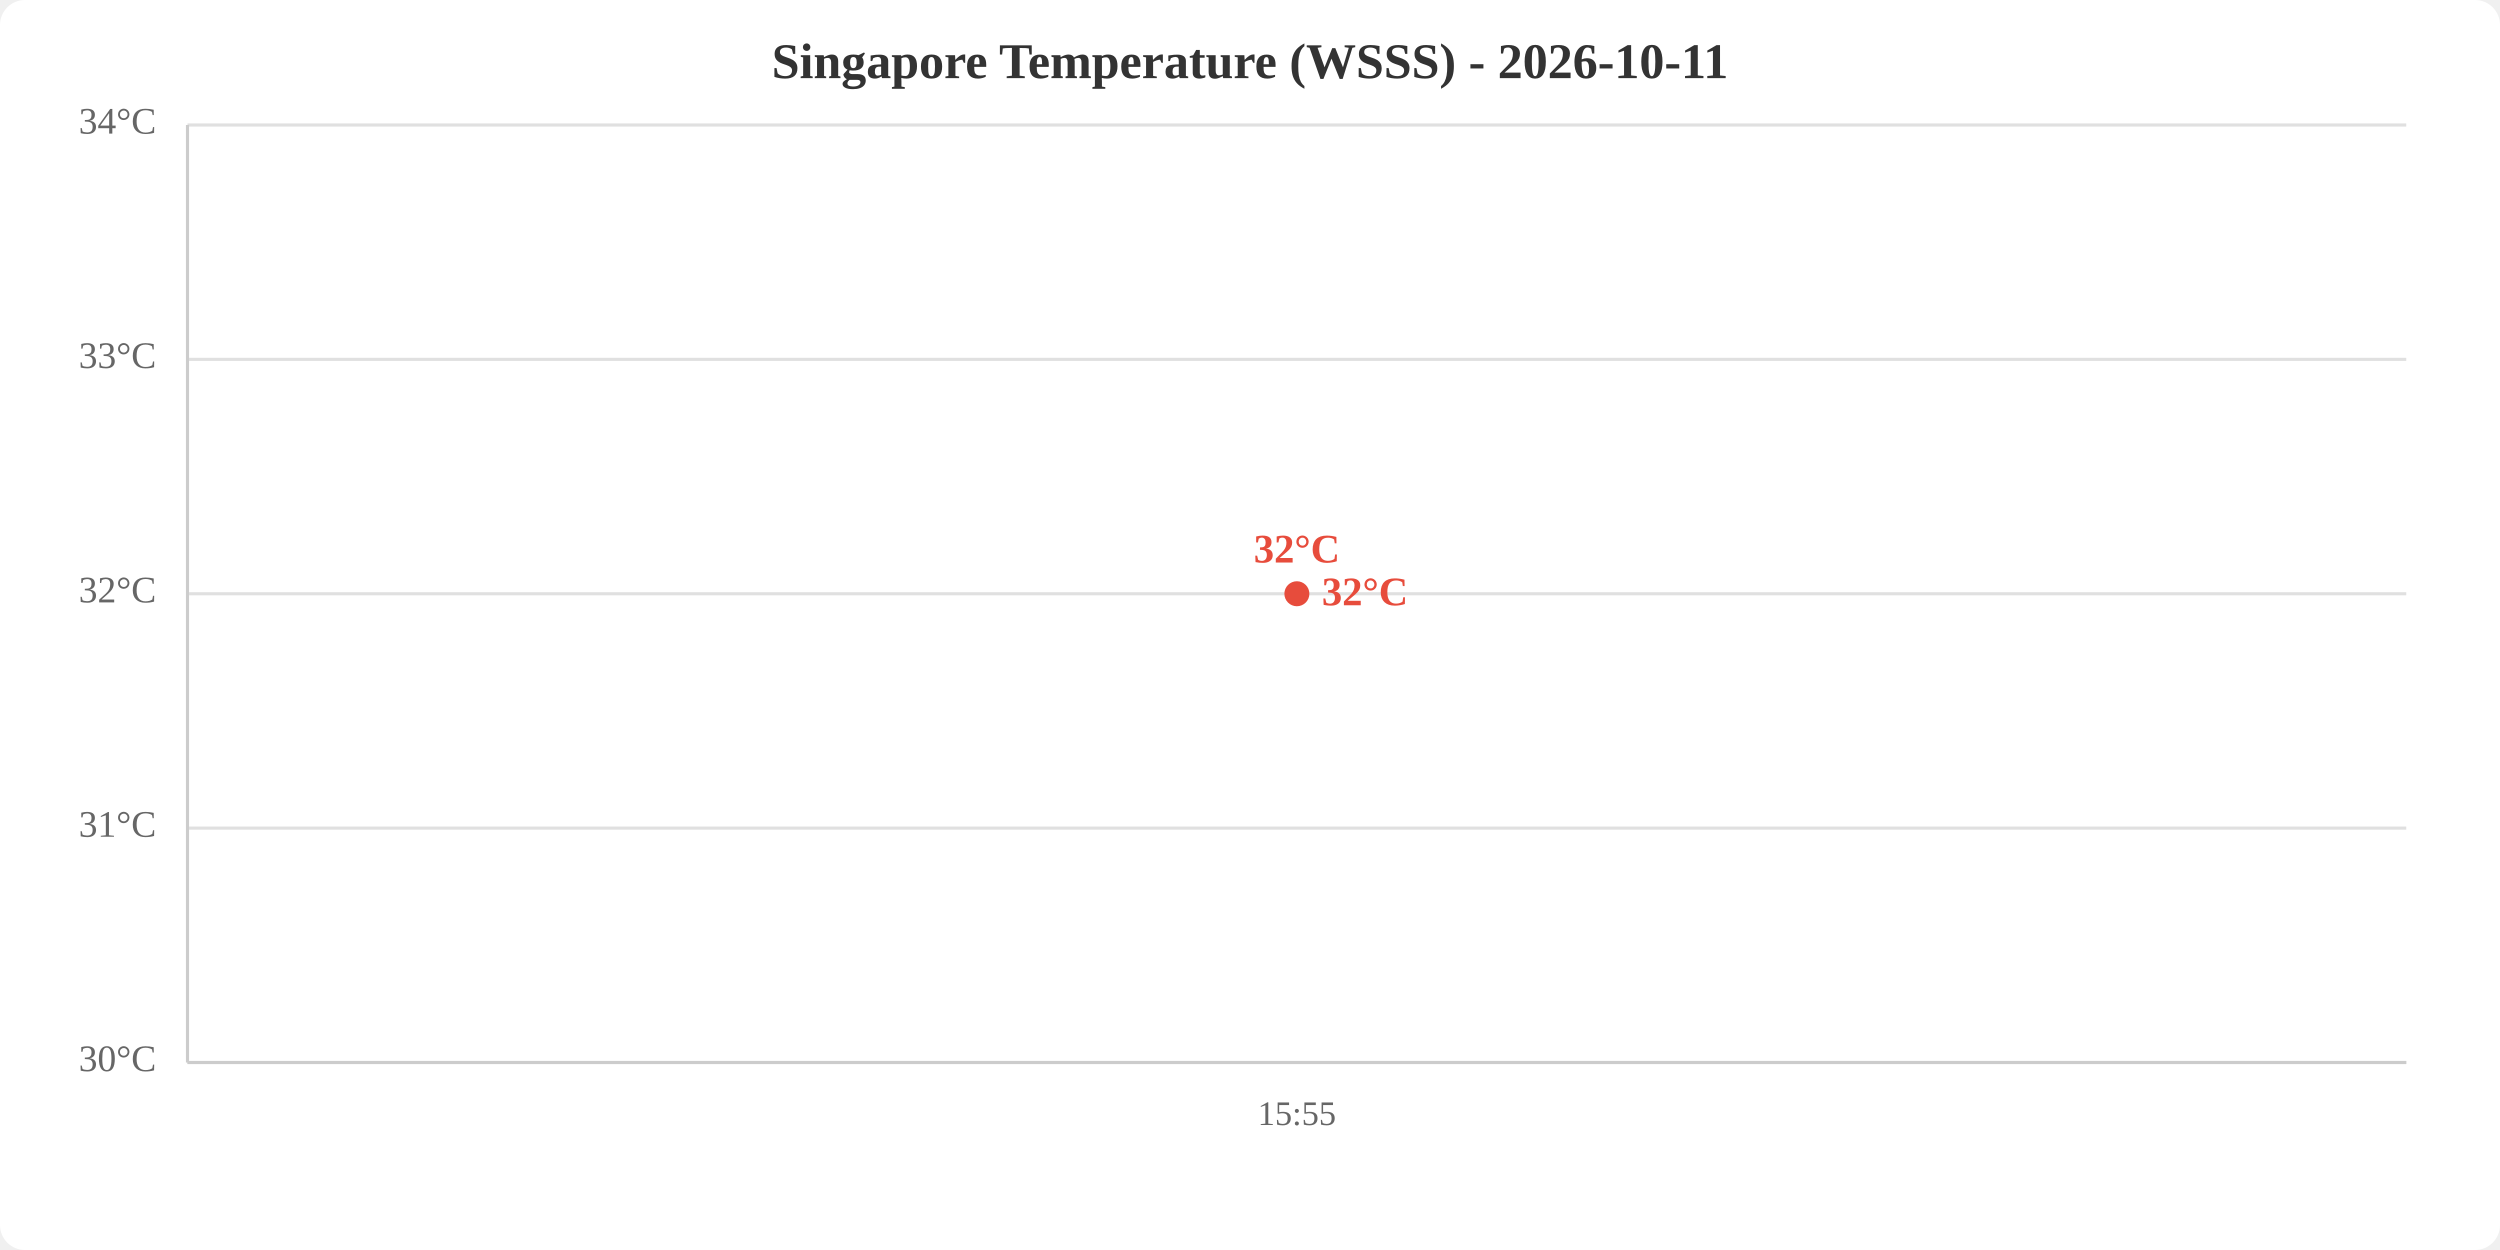
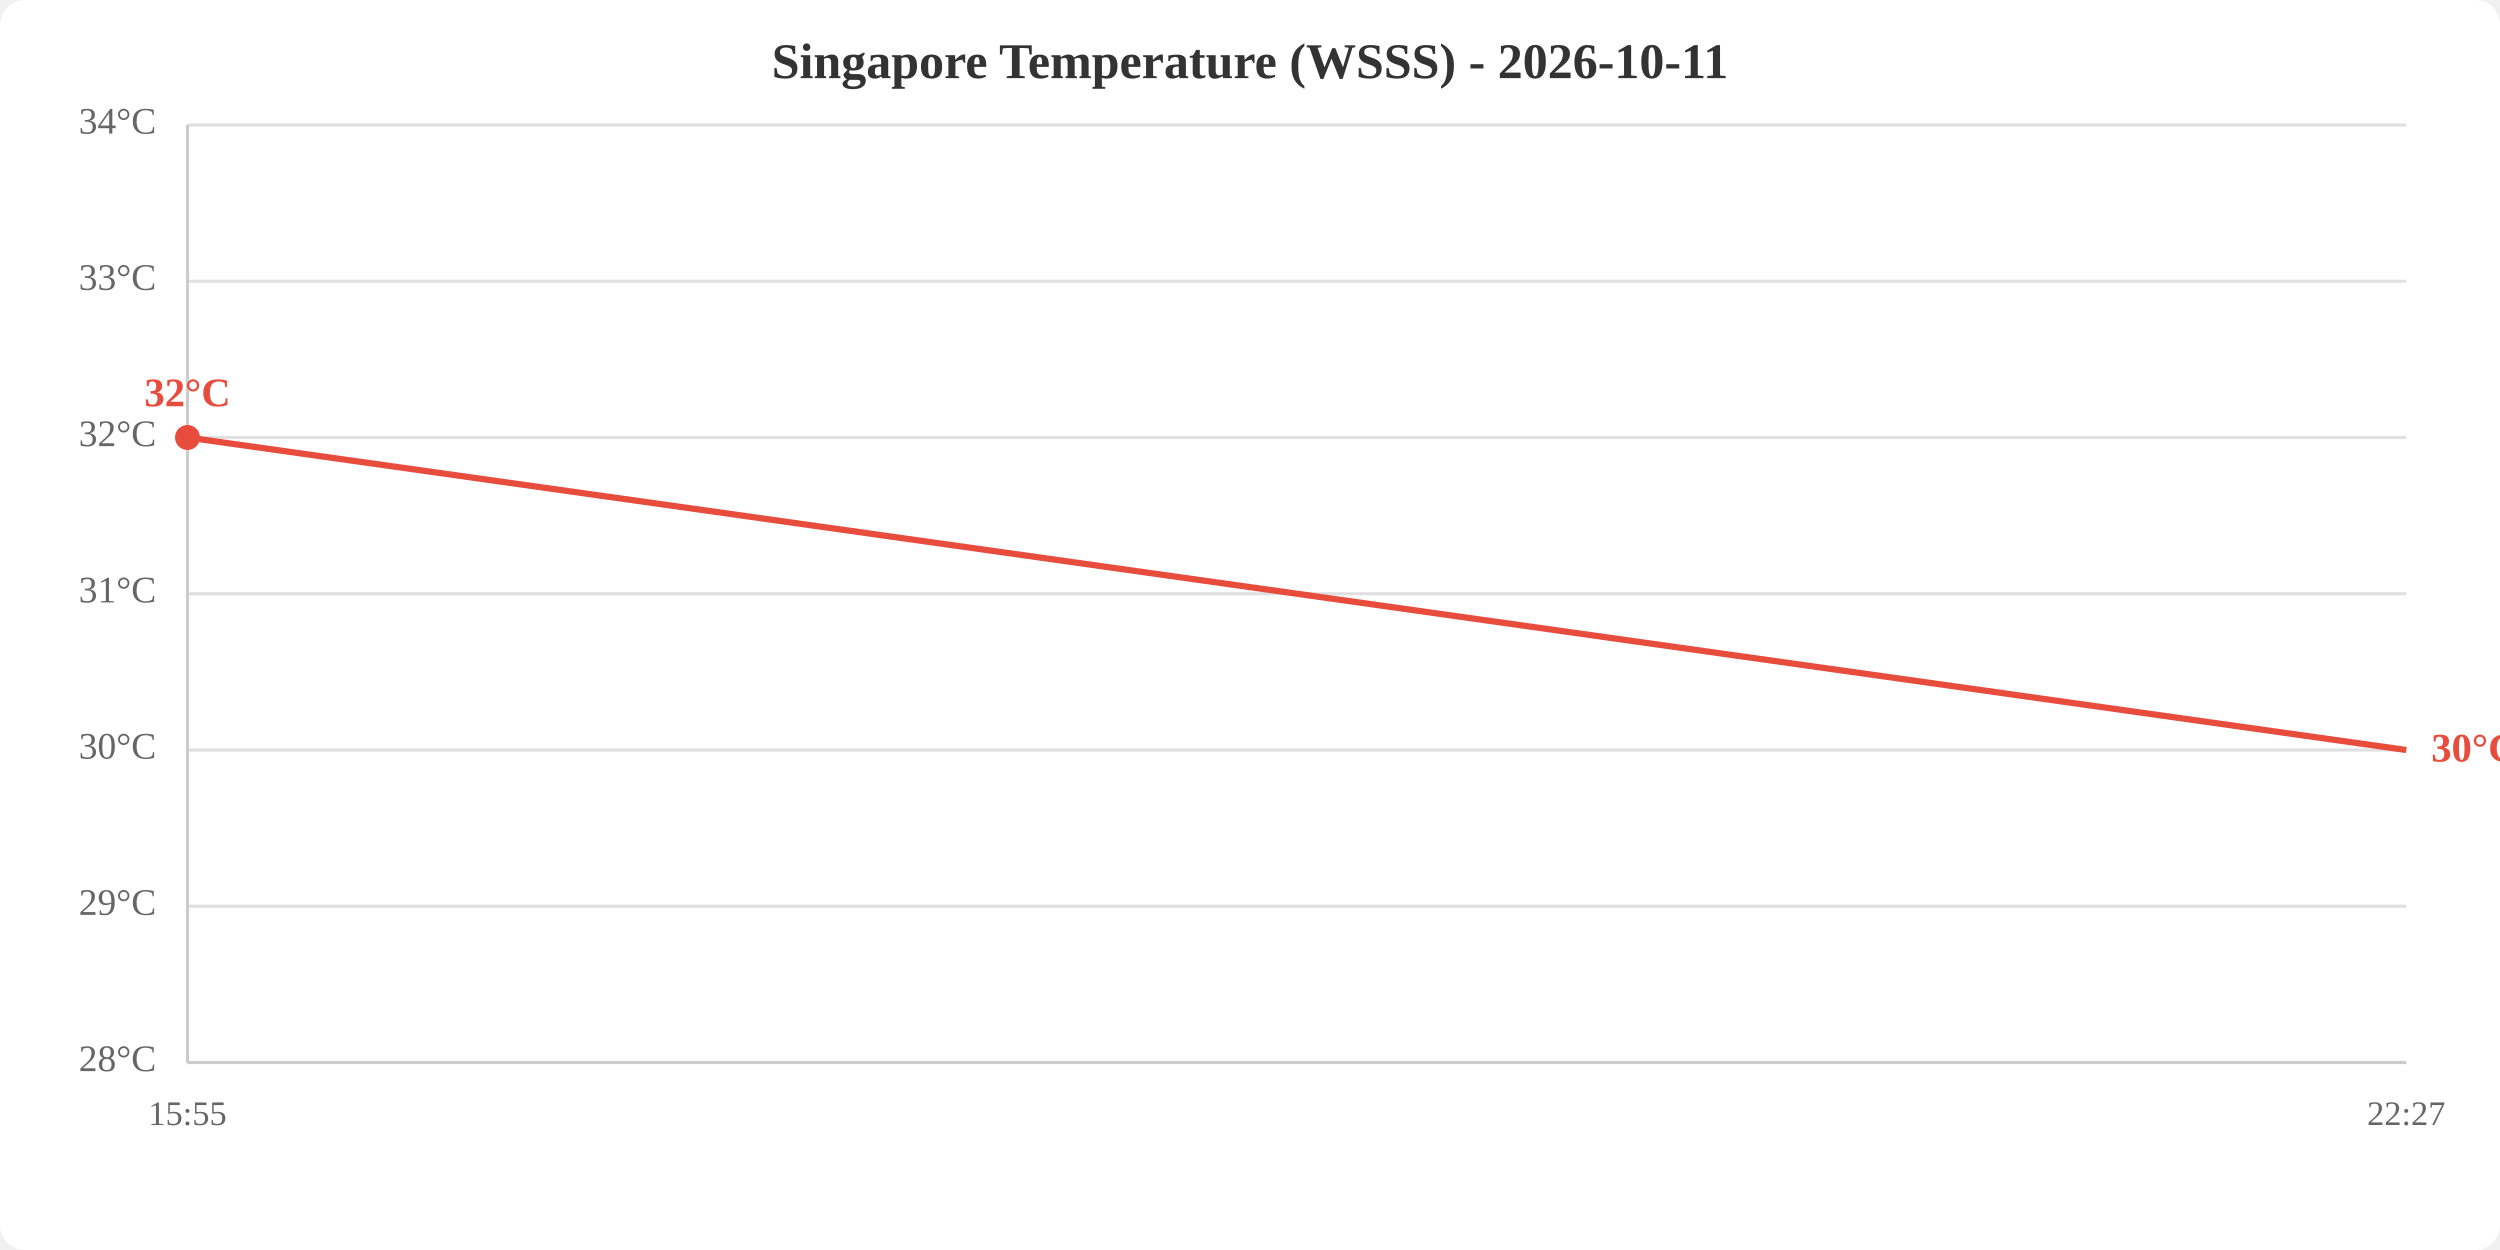
<svg xmlns="http://www.w3.org/2000/svg" viewBox="0 0 800 400" width="800" height="400">
  <rect width="800" height="400" fill="white" rx="8" />
  <text x="400.0" y="25" text-anchor="middle" font-size="16" font-weight="bold" fill="#333">Singapore Temperature (WSSS) - 2026-10-11</text>
  <line x1="60" y1="340.0" x2="770" y2="340.0" stroke="#e0e0e0" stroke-width="1" />
-   <line x1="60" y1="265.0" x2="770" y2="265.0" stroke="#e0e0e0" stroke-width="1" />
+   <line x1="60" y1="290.0" x2="770" y2="290.0" stroke="#e0e0e0" stroke-width="1" />
+   <line x1="60" y1="240.0" x2="770" y2="240.0" stroke="#e0e0e0" stroke-width="1" />
  <line x1="60" y1="190.0" x2="770" y2="190.0" stroke="#e0e0e0" stroke-width="1" />
-   <line x1="60" y1="115.0" x2="770" y2="115.0" stroke="#e0e0e0" stroke-width="1" />
+   <line x1="60" y1="140.0" x2="770" y2="140.0" stroke="#e0e0e0" stroke-width="1" />
+   <line x1="60" y1="90.0" x2="770" y2="90.0" stroke="#e0e0e0" stroke-width="1" />
  <line x1="60" y1="40.0" x2="770" y2="40.0" stroke="#e0e0e0" stroke-width="1" />
-   <text x="50" y="340.0" text-anchor="end" dominant-baseline="middle" fill="#666" font-size="12">30°C</text>
-   <text x="50" y="265.0" text-anchor="end" dominant-baseline="middle" fill="#666" font-size="12">31°C</text>
-   <text x="50" y="190.0" text-anchor="end" dominant-baseline="middle" fill="#666" font-size="12">32°C</text>
-   <text x="50" y="115.0" text-anchor="end" dominant-baseline="middle" fill="#666" font-size="12">33°C</text>
+   <text x="50" y="340.0" text-anchor="end" dominant-baseline="middle" fill="#666" font-size="12">28°C</text>
+   <text x="50" y="290.0" text-anchor="end" dominant-baseline="middle" fill="#666" font-size="12">29°C</text>
+   <text x="50" y="240.0" text-anchor="end" dominant-baseline="middle" fill="#666" font-size="12">30°C</text>
+   <text x="50" y="190.0" text-anchor="end" dominant-baseline="middle" fill="#666" font-size="12">31°C</text>
+   <text x="50" y="140.0" text-anchor="end" dominant-baseline="middle" fill="#666" font-size="12">32°C</text>
+   <text x="50" y="90.0" text-anchor="end" dominant-baseline="middle" fill="#666" font-size="12">33°C</text>
  <text x="50" y="40.0" text-anchor="end" dominant-baseline="middle" fill="#666" font-size="12">34°C</text>
-   <text x="415.0" y="360" text-anchor="middle" fill="#666" font-size="11">15:55</text>
+   <text x="60.0" y="360" text-anchor="middle" fill="#666" font-size="11">15:55</text>
+   <text x="770.0" y="360" text-anchor="middle" fill="#666" font-size="11">22:27</text>
  <line x1="60" y1="40" x2="60" y2="340" stroke="#ccc" stroke-width="1" />
  <line x1="60" y1="340" x2="770" y2="340" stroke="#ccc" stroke-width="1" />
-   <polyline points="415.0,190.0" fill="none" stroke="#e74c3c" stroke-width="2" />
-   <circle cx="415.0" cy="190.0" r="4" fill="#e74c3c" />
-   <text x="415.0" y="180.0" text-anchor="middle" fill="#e74c3c" font-size="13" font-weight="bold">32°C</text>
-   <text x="423.0" y="190.0" fill="#e74c3c" font-size="13" font-weight="bold" dominant-baseline="middle">32°C</text>
+   <polyline points="60.0,140.0 770.0,240.0" fill="none" stroke="#e74c3c" stroke-width="2" />
+   <circle cx="60.0" cy="140.0" r="4" fill="#e74c3c" />
+   <text x="60.0" y="130.0" text-anchor="middle" fill="#e74c3c" font-size="13" font-weight="bold">32°C</text>
+   <text x="778.0" y="240.0" fill="#e74c3c" font-size="13" font-weight="bold" dominant-baseline="middle">30°C</text>
</svg>
